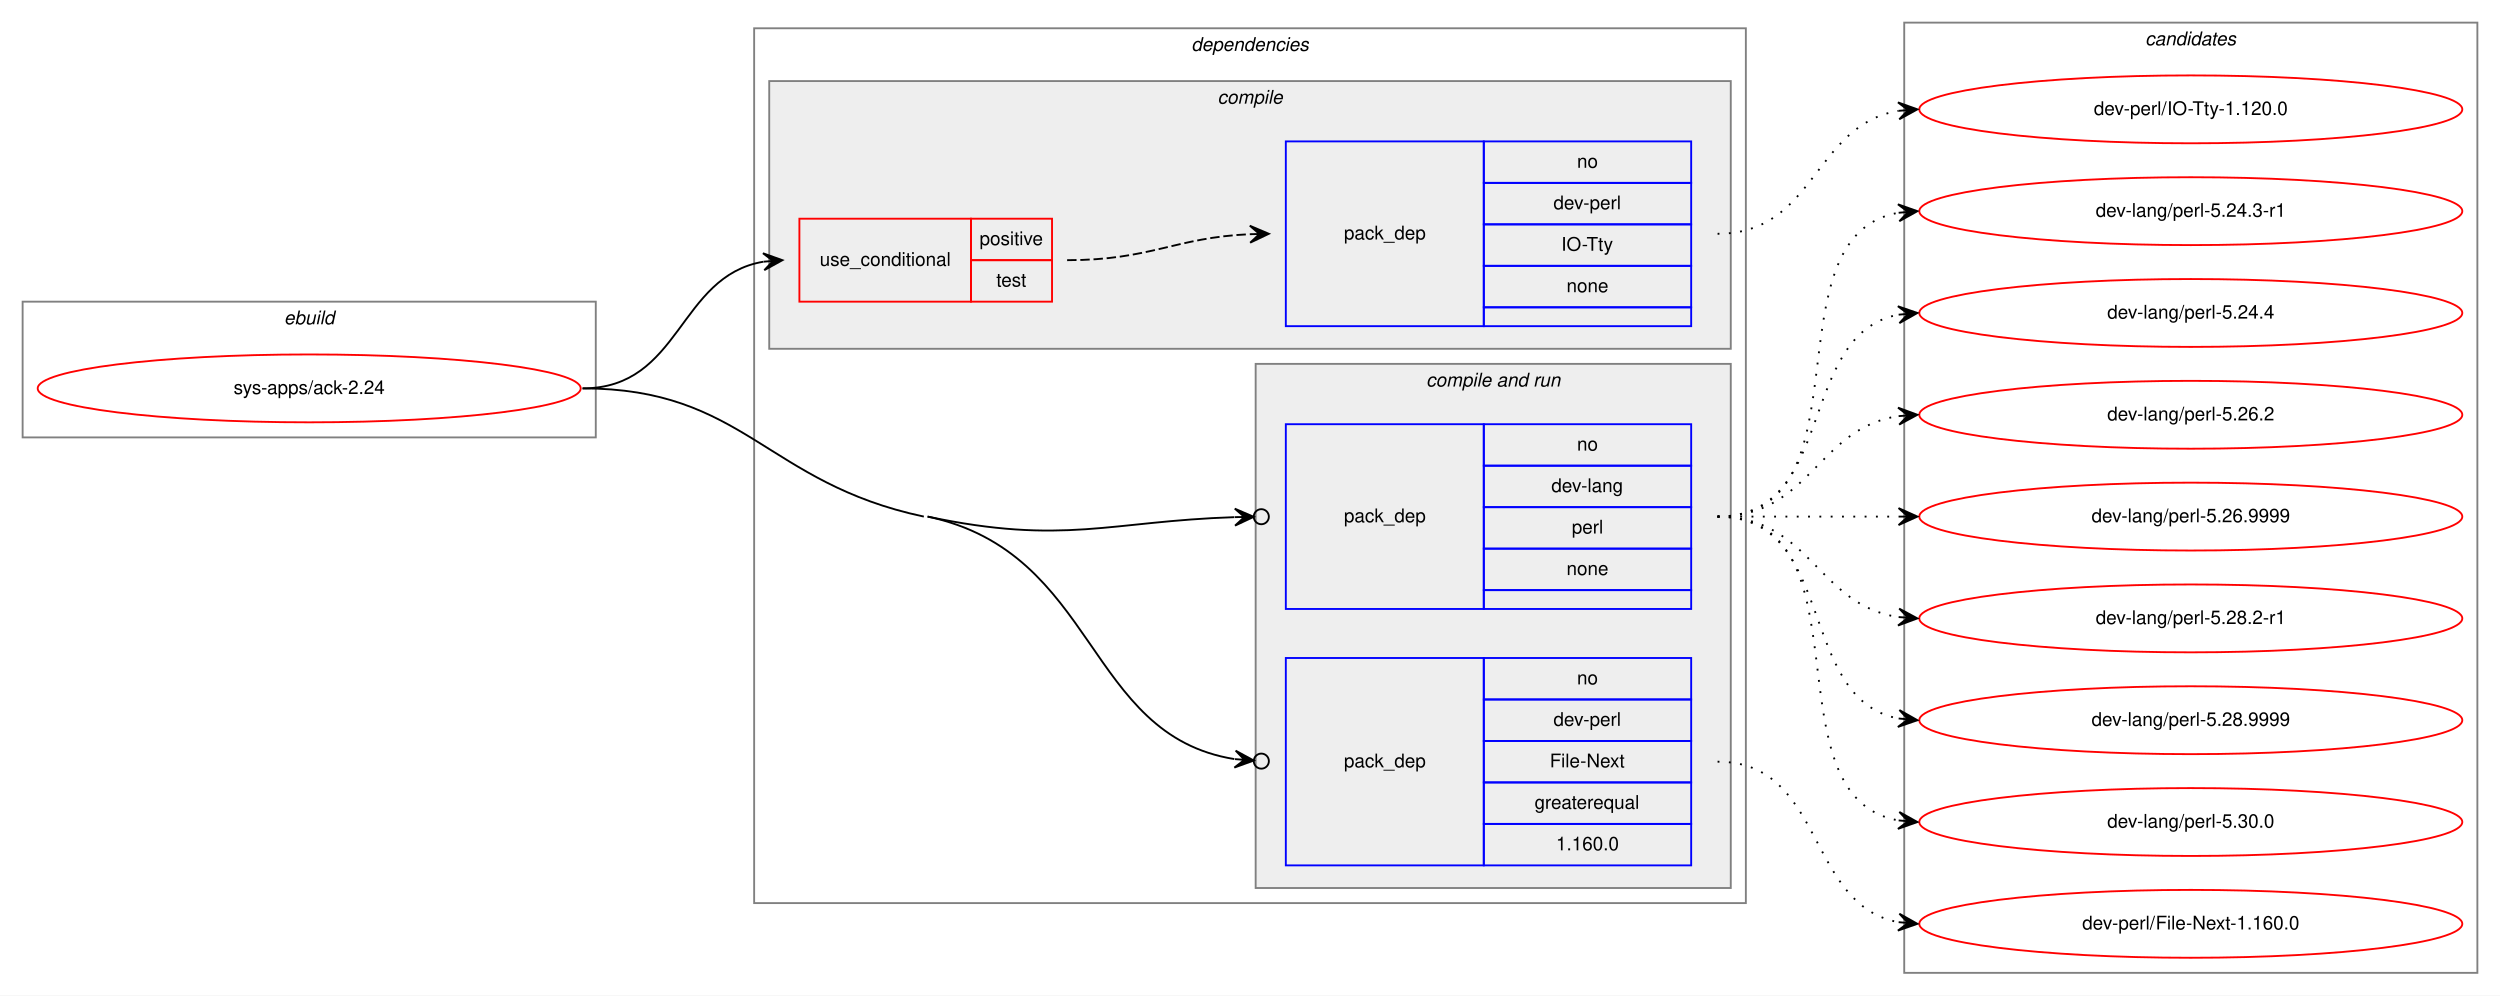
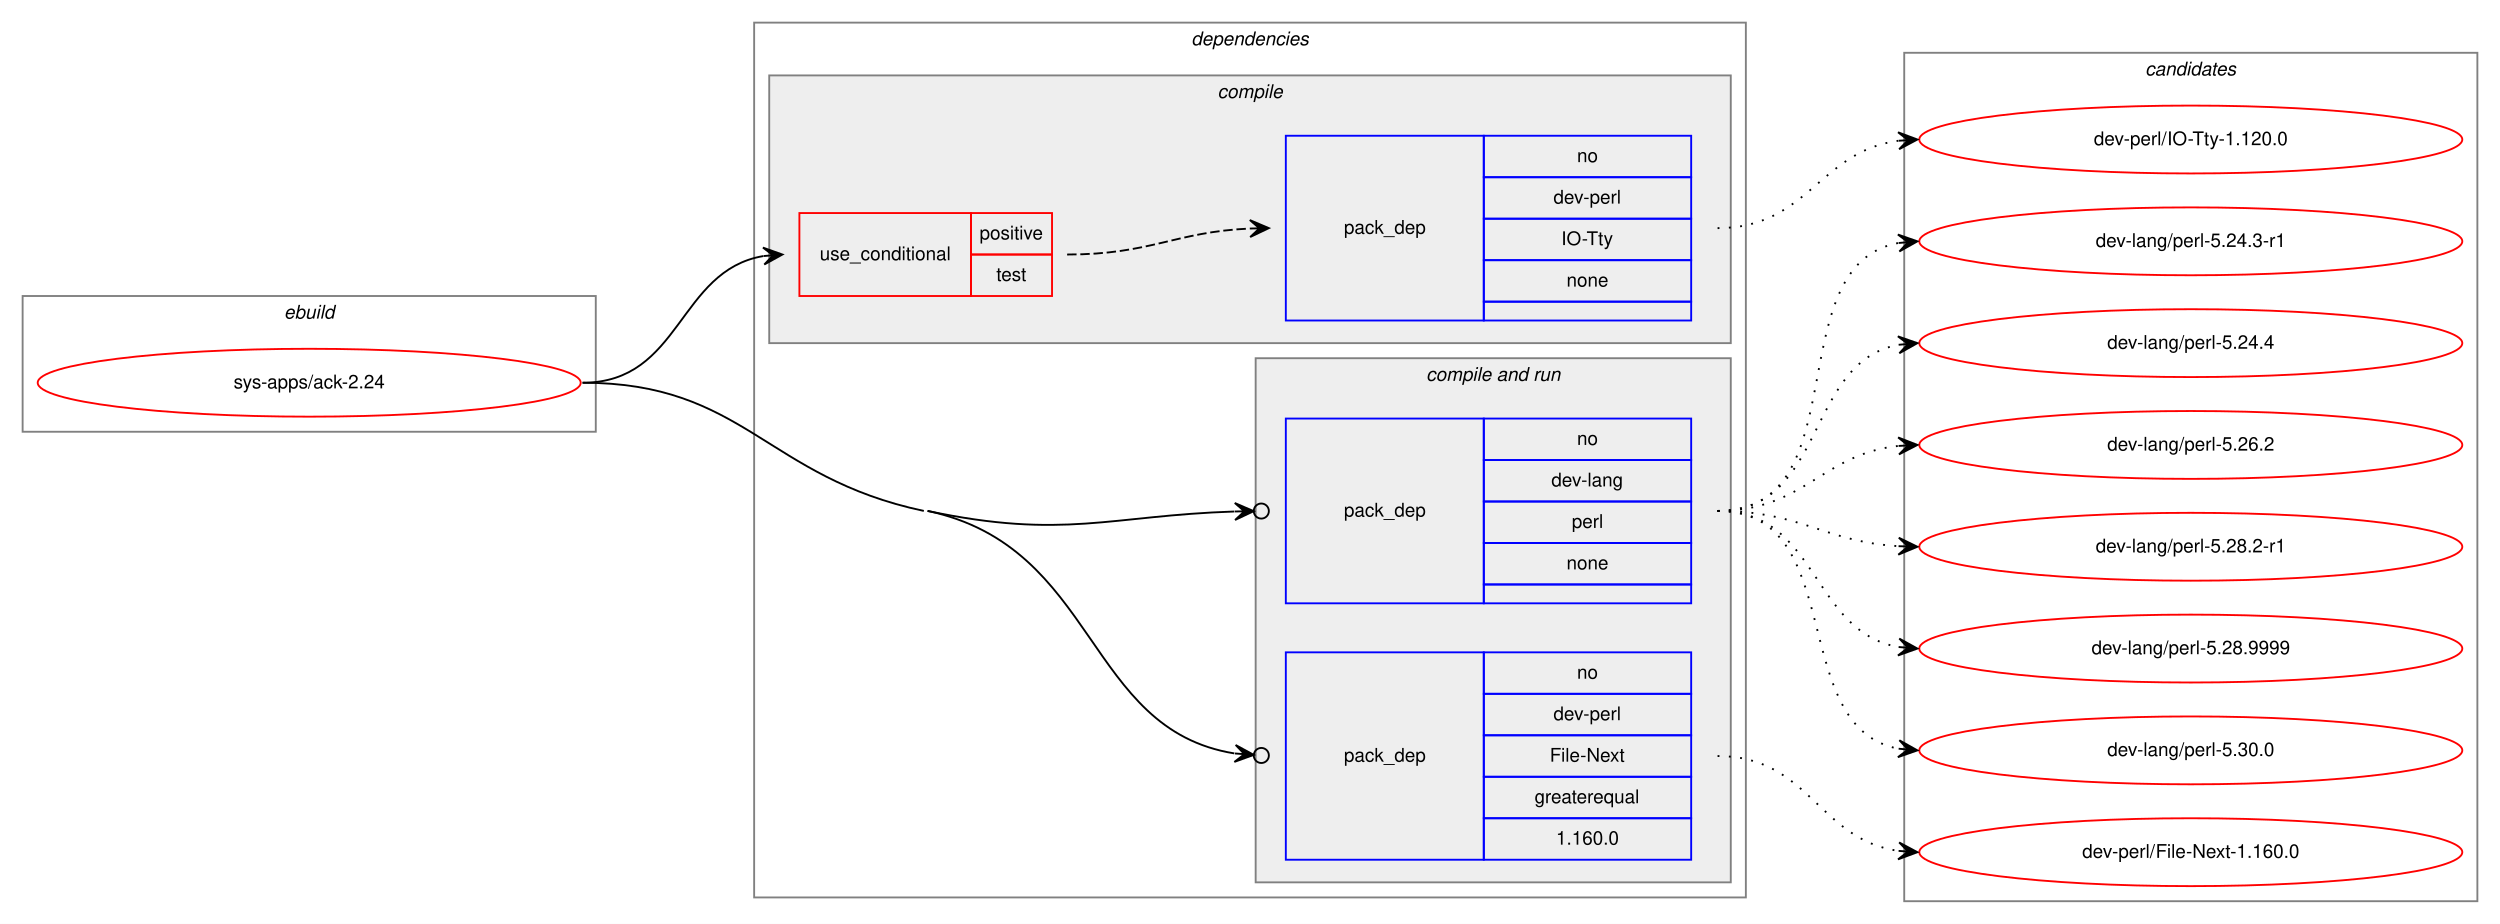
- <svg xmlns="http://www.w3.org/2000/svg" xmlns:xlink="http://www.w3.org/1999/xlink" width="1326pt" height="528pt" viewBox="0.00 0.00 1326.00 528.00">
-   <g id="graph0" class="graph" transform="scale(1 1) rotate(0) translate(4 524)">
-     <polygon fill="white" stroke="transparent" points="-4,4 -4,-524 1322,-524 1322,4 -4,4" />
+ <svg xmlns="http://www.w3.org/2000/svg" xmlns:xlink="http://www.w3.org/1999/xlink" width="1326pt" height="490pt" viewBox="0.00 0.00 1326.00 490.00">
+   <g id="graph0" class="graph" transform="scale(1 1) rotate(0) translate(4 486)">
+     <polygon fill="white" stroke="transparent" points="-4,4 -4,-486 1322,-486 1322,4 -4,4" />
    <g id="clust1" class="cluster">
-       <polygon fill="none" stroke="gray" points="8,-292 8,-364 312,-364 312,-292 8,-292" />
-       <text text-anchor="start" x="146.66" y="-352" font-family="Helvetica,sans-Serif" font-style="italic" font-size="10.00">ebuild</text>
+       <polygon fill="none" stroke="gray" points="8,-257 8,-329 312,-329 312,-257 8,-257" />
+       <text text-anchor="start" x="146.66" y="-317" font-family="Helvetica,sans-Serif" font-style="italic" font-size="10.00">ebuild</text>
    </g>
    <g id="clust2" class="cluster">
-       <polygon fill="none" stroke="gray" points="396,-45 396,-509 922,-509 922,-45 396,-45" />
-       <text text-anchor="start" x="627.88" y="-497" font-family="Helvetica,sans-Serif" font-style="italic" font-size="10.00">dependencies</text>
+       <polygon fill="none" stroke="gray" points="396,-10 396,-474 922,-474 922,-10 396,-10" />
+       <text text-anchor="start" x="627.88" y="-462" font-family="Helvetica,sans-Serif" font-style="italic" font-size="10.00">dependencies</text>
    </g>
    <g id="clust3" class="cluster">
-       <polygon fill="#eeeeee" stroke="gray" points="404,-339 404,-481 914,-481 914,-339 404,-339" />
-       <text text-anchor="start" x="641.78" y="-469" font-family="Helvetica,sans-Serif" font-style="italic" font-size="10.00">compile</text>
+       <polygon fill="#eeeeee" stroke="gray" points="404,-304 404,-446 914,-446 914,-304 404,-304" />
+       <text text-anchor="start" x="641.78" y="-434" font-family="Helvetica,sans-Serif" font-style="italic" font-size="10.00">compile</text>
    </g>
    <g id="clust6" class="cluster">
-       <polygon fill="#eeeeee" stroke="gray" points="662,-53 662,-331 914,-331 914,-53 662,-53" />
-       <text text-anchor="start" x="752.44" y="-319" font-family="Helvetica,sans-Serif" font-style="italic" font-size="10.00">compile and run</text>
+       <polygon fill="#eeeeee" stroke="gray" points="662,-18 662,-296 914,-296 914,-18 662,-18" />
+       <text text-anchor="start" x="752.44" y="-284" font-family="Helvetica,sans-Serif" font-style="italic" font-size="10.00">compile and run</text>
    </g>
    <g id="clust10" class="cluster">
-       <polygon fill="none" stroke="gray" points="1006,-8 1006,-512 1310,-512 1310,-8 1006,-8" />
-       <text text-anchor="start" x="1133.82" y="-500" font-family="Helvetica,sans-Serif" font-style="italic" font-size="10.00">candidates</text>
+       <polygon fill="none" stroke="gray" points="1006,-8 1006,-458 1310,-458 1310,-8 1006,-8" />
+       <text text-anchor="start" x="1133.82" y="-446" font-family="Helvetica,sans-Serif" font-style="italic" font-size="10.00">candidates</text>
    </g>
    <g id="node1" class="node">
      <g id="a_node1">
        <a xlink:href="../sys-apps/ack-2.24.svg" xlink:title="sys-apps/ack-2.24">
-           <ellipse fill="none" stroke="red" cx="160" cy="-318" rx="144" ry="18" />
-           <text text-anchor="middle" x="160" y="-315" font-family="Helvetica,sans-Serif" font-size="10.00">sys-apps/ack-2.24</text>
+           <ellipse fill="none" stroke="red" cx="160" cy="-283" rx="144" ry="18" />
+           <text text-anchor="middle" x="160" y="-280" font-family="Helvetica,sans-Serif" font-size="10.00">sys-apps/ack-2.24</text>
        </a>
      </g>
    </g>
    <g id="node2" class="node">
-       <polygon fill="none" stroke="red" points="420,-364 420,-408 511,-408 511,-364 420,-364" />
-       <text text-anchor="start" x="430.77" y="-383" font-family="Helvetica,sans-Serif" font-size="10.00">use_conditional</text>
-       <polygon fill="none" stroke="red" points="511,-386 511,-408 554,-408 554,-386 511,-386" />
-       <text text-anchor="start" x="515.55" y="-394" font-family="Helvetica,sans-Serif" font-size="10.00">positive</text>
-       <polygon fill="none" stroke="red" points="511,-364 511,-386 554,-386 554,-364 511,-364" />
-       <text text-anchor="start" x="524.44" y="-372" font-family="Helvetica,sans-Serif" font-size="10.00">test</text>
+       <polygon fill="none" stroke="red" points="420,-329 420,-373 511,-373 511,-329 420,-329" />
+       <text text-anchor="start" x="430.77" y="-348" font-family="Helvetica,sans-Serif" font-size="10.00">use_conditional</text>
+       <polygon fill="none" stroke="red" points="511,-351 511,-373 554,-373 554,-351 511,-351" />
+       <text text-anchor="start" x="515.55" y="-359" font-family="Helvetica,sans-Serif" font-size="10.00">positive</text>
+       <polygon fill="none" stroke="red" points="511,-329 511,-351 554,-351 554,-329 511,-329" />
+       <text text-anchor="start" x="524.44" y="-337" font-family="Helvetica,sans-Serif" font-size="10.00">test</text>
    </g>
    <g id="edge2" class="edge">
-       <path fill="none" stroke="black" d="M305,-318C357.36,-318 355.54,-377.52 400.92,-385.19" />
-       <polygon fill="black" stroke="black" points="411,-386 400.67,-389.68 406.02,-385.6 401.03,-385.2 401.03,-385.2 401.03,-385.2 406.02,-385.6 401.39,-380.71 411,-386 411,-386" />
+       <path fill="none" stroke="black" d="M305,-283C357.36,-283 355.54,-342.52 400.92,-350.19" />
+       <polygon fill="black" stroke="black" points="411,-351 400.67,-354.68 406.02,-350.6 401.03,-350.2 401.03,-350.2 401.03,-350.2 406.02,-350.6 401.39,-345.71 411,-351 411,-351" />
    </g>
    <g id="node4" class="node">
-       <polygon fill="none" stroke="blue" points="678,-201 678,-299 783,-299 783,-201 678,-201" />
-       <text text-anchor="start" x="708.82" y="-247" font-family="Helvetica,sans-Serif" font-size="10.00">pack_dep</text>
-       <polygon fill="none" stroke="blue" points="783,-277 783,-299 893,-299 893,-277 783,-277" />
-       <text text-anchor="start" x="832.44" y="-285" font-family="Helvetica,sans-Serif" font-size="10.00">no</text>
-       <polygon fill="none" stroke="blue" points="783,-255 783,-277 893,-277 893,-255 783,-255" />
-       <text text-anchor="start" x="818.83" y="-263" font-family="Helvetica,sans-Serif" font-size="10.00">dev-lang</text>
-       <polygon fill="none" stroke="blue" points="783,-233 783,-255 893,-255 893,-233 783,-233" />
-       <text text-anchor="start" x="829.67" y="-241" font-family="Helvetica,sans-Serif" font-size="10.00">perl</text>
-       <polygon fill="none" stroke="blue" points="783,-211 783,-233 893,-233 893,-211 783,-211" />
-       <text text-anchor="start" x="826.88" y="-219" font-family="Helvetica,sans-Serif" font-size="10.00">none</text>
-       <polygon fill="none" stroke="blue" points="783,-201 783,-211 893,-211 893,-201 783,-201" />
+       <polygon fill="none" stroke="blue" points="678,-166 678,-264 783,-264 783,-166 678,-166" />
+       <text text-anchor="start" x="708.82" y="-212" font-family="Helvetica,sans-Serif" font-size="10.00">pack_dep</text>
+       <polygon fill="none" stroke="blue" points="783,-242 783,-264 893,-264 893,-242 783,-242" />
+       <text text-anchor="start" x="832.44" y="-250" font-family="Helvetica,sans-Serif" font-size="10.00">no</text>
+       <polygon fill="none" stroke="blue" points="783,-220 783,-242 893,-242 893,-220 783,-220" />
+       <text text-anchor="start" x="818.83" y="-228" font-family="Helvetica,sans-Serif" font-size="10.00">dev-lang</text>
+       <polygon fill="none" stroke="blue" points="783,-198 783,-220 893,-220 893,-198 783,-198" />
+       <text text-anchor="start" x="829.67" y="-206" font-family="Helvetica,sans-Serif" font-size="10.00">perl</text>
+       <polygon fill="none" stroke="blue" points="783,-176 783,-198 893,-198 893,-176 783,-176" />
+       <text text-anchor="start" x="826.88" y="-184" font-family="Helvetica,sans-Serif" font-size="10.00">none</text>
+       <polygon fill="none" stroke="blue" points="783,-166 783,-176 893,-176 893,-166 783,-166" />
    </g>
    <g id="edge3" class="edge">
-       <path fill="none" stroke="black" d="M488,-250C560.39,-234.66 584.69,-247.54 650.74,-249.7" />
-       <ellipse fill="none" stroke="black" cx="665" cy="-249.94" rx="4" ry="4" />
-       <polygon fill="black" stroke="black" points="661,-249.87 650.93,-254.21 656,-249.79 651,-249.71 651,-249.71 651,-249.71 656,-249.79 651.08,-245.21 661,-249.87 661,-249.87" />
+       <path fill="none" stroke="black" d="M488,-215C560.39,-199.66 584.69,-212.54 650.74,-214.7" />
+       <ellipse fill="none" stroke="black" cx="665" cy="-214.94" rx="4" ry="4" />
+       <polygon fill="black" stroke="black" points="661,-214.87 650.93,-219.21 656,-214.79 651,-214.71 651,-214.71 651,-214.71 656,-214.79 651.08,-210.21 661,-214.87 661,-214.87" />
    </g>
    <g id="node5" class="node">
-       <polygon fill="none" stroke="blue" points="678,-65 678,-175 783,-175 783,-65 678,-65" />
-       <text text-anchor="start" x="708.82" y="-117" font-family="Helvetica,sans-Serif" font-size="10.00">pack_dep</text>
-       <polygon fill="none" stroke="blue" points="783,-153 783,-175 893,-175 893,-153 783,-153" />
-       <text text-anchor="start" x="832.44" y="-161" font-family="Helvetica,sans-Serif" font-size="10.00">no</text>
-       <polygon fill="none" stroke="blue" points="783,-131 783,-153 893,-153 893,-131 783,-131" />
-       <text text-anchor="start" x="819.94" y="-139" font-family="Helvetica,sans-Serif" font-size="10.00">dev-perl</text>
-       <polygon fill="none" stroke="blue" points="783,-109 783,-131 893,-131 893,-109 783,-109" />
-       <text text-anchor="start" x="818" y="-117" font-family="Helvetica,sans-Serif" font-size="10.00">File-Next</text>
-       <polygon fill="none" stroke="blue" points="783,-87 783,-109 893,-109 893,-87 783,-87" />
-       <text text-anchor="start" x="809.94" y="-95" font-family="Helvetica,sans-Serif" font-size="10.00">greaterequal</text>
-       <polygon fill="none" stroke="blue" points="783,-65 783,-87 893,-87 893,-65 783,-65" />
-       <text text-anchor="start" x="821.32" y="-73" font-family="Helvetica,sans-Serif" font-size="10.00">1.160.0</text>
+       <polygon fill="none" stroke="blue" points="678,-30 678,-140 783,-140 783,-30 678,-30" />
+       <text text-anchor="start" x="708.82" y="-82" font-family="Helvetica,sans-Serif" font-size="10.00">pack_dep</text>
+       <polygon fill="none" stroke="blue" points="783,-118 783,-140 893,-140 893,-118 783,-118" />
+       <text text-anchor="start" x="832.44" y="-126" font-family="Helvetica,sans-Serif" font-size="10.00">no</text>
+       <polygon fill="none" stroke="blue" points="783,-96 783,-118 893,-118 893,-96 783,-96" />
+       <text text-anchor="start" x="819.94" y="-104" font-family="Helvetica,sans-Serif" font-size="10.00">dev-perl</text>
+       <polygon fill="none" stroke="blue" points="783,-74 783,-96 893,-96 893,-74 783,-74" />
+       <text text-anchor="start" x="818" y="-82" font-family="Helvetica,sans-Serif" font-size="10.00">File-Next</text>
+       <polygon fill="none" stroke="blue" points="783,-52 783,-74 893,-74 893,-52 783,-52" />
+       <text text-anchor="start" x="809.94" y="-60" font-family="Helvetica,sans-Serif" font-size="10.00">greaterequal</text>
+       <polygon fill="none" stroke="blue" points="783,-30 783,-52 893,-52 893,-30 783,-30" />
+       <text text-anchor="start" x="821.32" y="-38" font-family="Helvetica,sans-Serif" font-size="10.00">1.160.0</text>
    </g>
    <g id="edge4" class="edge">
-       <path fill="none" stroke="black" d="M488,-250C578.46,-230.83 571.45,-134.15 650.71,-121.39" />
-       <ellipse fill="none" stroke="black" cx="665.01" cy="-120.3" rx="4" ry="4" />
-       <polygon fill="black" stroke="black" points="661.02,-120.61 651.39,-125.85 656.04,-120.99 651.05,-121.36 651.05,-121.36 651.05,-121.36 656.04,-120.99 650.71,-116.88 661.02,-120.61 661.02,-120.61" />
-       <path fill="none" stroke="black" d="M305,-318C390.93,-318 401.93,-267.82 486,-250" />
+       <path fill="none" stroke="black" d="M488,-215C578.46,-195.83 571.45,-99.15 650.71,-86.39" />
+       <ellipse fill="none" stroke="black" cx="665.01" cy="-85.3" rx="4" ry="4" />
+       <polygon fill="black" stroke="black" points="661.02,-85.61 651.39,-90.85 656.04,-85.99 651.05,-86.36 651.05,-86.36 651.05,-86.36 656.04,-85.99 650.71,-81.88 661.02,-85.61 661.02,-85.61" />
+       <path fill="none" stroke="black" d="M305,-283C390.93,-283 401.93,-232.82 486,-215" />
    </g>
    <g id="node3" class="node">
-       <polygon fill="none" stroke="blue" points="678,-351 678,-449 783,-449 783,-351 678,-351" />
-       <text text-anchor="start" x="708.82" y="-397" font-family="Helvetica,sans-Serif" font-size="10.00">pack_dep</text>
-       <polygon fill="none" stroke="blue" points="783,-427 783,-449 893,-449 893,-427 783,-427" />
-       <text text-anchor="start" x="832.44" y="-435" font-family="Helvetica,sans-Serif" font-size="10.00">no</text>
-       <polygon fill="none" stroke="blue" points="783,-405 783,-427 893,-427 893,-405 783,-405" />
-       <text text-anchor="start" x="819.94" y="-413" font-family="Helvetica,sans-Serif" font-size="10.00">dev-perl</text>
-       <polygon fill="none" stroke="blue" points="783,-383 783,-405 893,-405 893,-383 783,-383" />
-       <text text-anchor="start" x="824.11" y="-391" font-family="Helvetica,sans-Serif" font-size="10.00">IO-Tty</text>
-       <polygon fill="none" stroke="blue" points="783,-361 783,-383 893,-383 893,-361 783,-361" />
-       <text text-anchor="start" x="826.88" y="-369" font-family="Helvetica,sans-Serif" font-size="10.00">none</text>
-       <polygon fill="none" stroke="blue" points="783,-351 783,-361 893,-361 893,-351 783,-351" />
+       <polygon fill="none" stroke="blue" points="678,-316 678,-414 783,-414 783,-316 678,-316" />
+       <text text-anchor="start" x="708.82" y="-362" font-family="Helvetica,sans-Serif" font-size="10.00">pack_dep</text>
+       <polygon fill="none" stroke="blue" points="783,-392 783,-414 893,-414 893,-392 783,-392" />
+       <text text-anchor="start" x="832.44" y="-400" font-family="Helvetica,sans-Serif" font-size="10.00">no</text>
+       <polygon fill="none" stroke="blue" points="783,-370 783,-392 893,-392 893,-370 783,-370" />
+       <text text-anchor="start" x="819.94" y="-378" font-family="Helvetica,sans-Serif" font-size="10.00">dev-perl</text>
+       <polygon fill="none" stroke="blue" points="783,-348 783,-370 893,-370 893,-348 783,-348" />
+       <text text-anchor="start" x="824.11" y="-356" font-family="Helvetica,sans-Serif" font-size="10.00">IO-Tty</text>
+       <polygon fill="none" stroke="blue" points="783,-326 783,-348 893,-348 893,-326 783,-326" />
+       <text text-anchor="start" x="826.88" y="-334" font-family="Helvetica,sans-Serif" font-size="10.00">none</text>
+       <polygon fill="none" stroke="blue" points="783,-316 783,-326 893,-326 893,-316 783,-316" />
    </g>
    <g id="edge1" class="edge">
-       <path fill="none" stroke="black" stroke-dasharray="5,2" d="M562,-386C606.4,-386 619.19,-398 658.9,-399.78" />
-       <polygon fill="black" stroke="black" points="669,-400 658.9,-404.28 664,-399.89 659,-399.78 659,-399.78 659,-399.78 664,-399.89 659.1,-395.28 669,-400 669,-400" />
+       <path fill="none" stroke="black" stroke-dasharray="5,2" d="M562,-351C606.4,-351 619.19,-363 658.9,-364.78" />
+       <polygon fill="black" stroke="black" points="669,-365 658.9,-369.28 664,-364.89 659,-364.78 659,-364.78 659,-364.78 664,-364.89 659.1,-360.28 669,-365 669,-365" />
    </g>
    <g id="node6" class="node">
      <g id="a_node6">
        <a xlink:href="../dev-perl/IO-Tty-1.120.0.svg" xlink:title="dev-perl/IO-Tty-1.120.0">
-           <ellipse fill="none" stroke="red" cx="1158" cy="-466" rx="144" ry="18" />
-           <text text-anchor="middle" x="1158" y="-463" font-family="Helvetica,sans-Serif" font-size="10.00">dev-perl/IO-Tty-1.120.0</text>
+           <ellipse fill="none" stroke="red" cx="1158" cy="-412" rx="144" ry="18" />
+           <text text-anchor="middle" x="1158" y="-409" font-family="Helvetica,sans-Serif" font-size="10.00">dev-perl/IO-Tty-1.120.0</text>
        </a>
      </g>
    </g>
    <g id="edge5" class="edge">
-       <path fill="none" stroke="black" stroke-dasharray="1,5" d="M907,-400C958.92,-400 957.9,-457.77 1002.99,-465.21" />
-       <polygon fill="black" stroke="black" points="1013,-466 1002.68,-469.7 1008.02,-465.61 1003.03,-465.22 1003.03,-465.22 1003.03,-465.22 1008.02,-465.61 1003.38,-460.73 1013,-466 1013,-466" />
+       <path fill="none" stroke="black" stroke-dasharray="1,5" d="M907,-365C954.91,-365 960.81,-405.62 1002.82,-411.34" />
+       <polygon fill="black" stroke="black" points="1013,-412 1002.73,-415.84 1008.01,-411.67 1003.02,-411.35 1003.02,-411.35 1003.02,-411.35 1008.01,-411.67 1003.31,-406.86 1013,-412 1013,-412" />
    </g>
    <g id="node7" class="node">
      <g id="a_node7">
        <a xlink:href="../dev-lang/perl-5.24.3-r1.svg" xlink:title="dev-lang/perl-5.24.3-r1">
-           <ellipse fill="none" stroke="red" cx="1158" cy="-412" rx="144" ry="18" />
-           <text text-anchor="middle" x="1158" y="-409" font-family="Helvetica,sans-Serif" font-size="10.00">dev-lang/perl-5.24.3-r1</text>
+           <ellipse fill="none" stroke="red" cx="1158" cy="-358" rx="144" ry="18" />
+           <text text-anchor="middle" x="1158" y="-355" font-family="Helvetica,sans-Serif" font-size="10.00">dev-lang/perl-5.24.3-r1</text>
        </a>
      </g>
    </g>
    <g id="edge6" class="edge">
-       <path fill="none" stroke="black" stroke-dasharray="1,5" d="M907,-250C989.35,-250 932.36,-398.38 1002.73,-411.13" />
-       <polygon fill="black" stroke="black" points="1013,-412 1002.66,-415.64 1008.02,-411.58 1003.04,-411.15 1003.04,-411.15 1003.04,-411.15 1008.02,-411.58 1003.42,-406.67 1013,-412 1013,-412" />
+       <path fill="none" stroke="black" stroke-dasharray="1,5" d="M907,-215C982.4,-215 938.5,-344.91 1002.71,-357.09" />
+       <polygon fill="black" stroke="black" points="1013,-358 1002.64,-361.6 1008.02,-357.56 1003.04,-357.12 1003.04,-357.12 1003.04,-357.12 1008.02,-357.56 1003.44,-352.63 1013,-358 1013,-358" />
    </g>
    <g id="node8" class="node">
      <g id="a_node8">
        <a xlink:href="../dev-lang/perl-5.24.4.svg" xlink:title="dev-lang/perl-5.24.4">
-           <ellipse fill="none" stroke="red" cx="1158" cy="-358" rx="144" ry="18" />
-           <text text-anchor="middle" x="1158" y="-355" font-family="Helvetica,sans-Serif" font-size="10.00">dev-lang/perl-5.24.4</text>
+           <ellipse fill="none" stroke="red" cx="1158" cy="-304" rx="144" ry="18" />
+           <text text-anchor="middle" x="1158" y="-301" font-family="Helvetica,sans-Serif" font-size="10.00">dev-lang/perl-5.24.4</text>
        </a>
      </g>
    </g>
    <g id="edge7" class="edge">
-       <path fill="none" stroke="black" stroke-dasharray="1,5" d="M907,-250C970.58,-250 948.58,-346.51 1002.79,-357.07" />
-       <polygon fill="black" stroke="black" points="1013,-358 1002.63,-361.57 1008.02,-357.54 1003.04,-357.09 1003.04,-357.09 1003.04,-357.09 1008.02,-357.54 1003.45,-352.61 1013,-358 1013,-358" />
+       <path fill="none" stroke="black" stroke-dasharray="1,5" d="M907,-215C964.91,-215 953.21,-293.88 1002.96,-303.12" />
+       <polygon fill="black" stroke="black" points="1013,-304 1002.64,-307.61 1008.02,-303.56 1003.04,-303.13 1003.04,-303.13 1003.04,-303.13 1008.02,-303.56 1003.43,-298.64 1013,-304 1013,-304" />
    </g>
    <g id="node9" class="node">
      <g id="a_node9">
        <a xlink:href="../dev-lang/perl-5.26.2.svg" xlink:title="dev-lang/perl-5.26.2">
-           <ellipse fill="none" stroke="red" cx="1158" cy="-304" rx="144" ry="18" />
-           <text text-anchor="middle" x="1158" y="-301" font-family="Helvetica,sans-Serif" font-size="10.00">dev-lang/perl-5.26.2</text>
+           <ellipse fill="none" stroke="red" cx="1158" cy="-250" rx="144" ry="18" />
+           <text text-anchor="middle" x="1158" y="-247" font-family="Helvetica,sans-Serif" font-size="10.00">dev-lang/perl-5.26.2</text>
        </a>
      </g>
    </g>
    <g id="edge8" class="edge">
-       <path fill="none" stroke="black" stroke-dasharray="1,5" d="M907,-250C956.26,-250 959.85,-296.87 1002.86,-303.28" />
-       <polygon fill="black" stroke="black" points="1013,-304 1002.71,-307.78 1008.01,-303.64 1003.03,-303.29 1003.03,-303.29 1003.03,-303.29 1008.01,-303.64 1003.35,-298.8 1013,-304 1013,-304" />
+       <path fill="none" stroke="black" stroke-dasharray="1,5" d="M907,-215C953.03,-215 962.18,-245.12 1002.88,-249.48" />
+       <polygon fill="black" stroke="black" points="1013,-250 1002.78,-253.98 1008.01,-249.74 1003.01,-249.48 1003.01,-249.48 1003.01,-249.48 1008.01,-249.74 1003.25,-244.99 1013,-250 1013,-250" />
    </g>
    <g id="node10" class="node">
      <g id="a_node10">
-         <a xlink:href="../dev-lang/perl-5.26.9999.svg" xlink:title="dev-lang/perl-5.26.9999">
-           <ellipse fill="none" stroke="red" cx="1158" cy="-250" rx="144" ry="18" />
-           <text text-anchor="middle" x="1158" y="-247" font-family="Helvetica,sans-Serif" font-size="10.00">dev-lang/perl-5.26.9999</text>
-         </a>
-       </g>
-     </g>
-     <g id="edge9" class="edge">
-       <path fill="none" stroke="black" stroke-dasharray="1,5" d="M907,-250C950.43,-250 963.83,-250 1002.57,-250" />
-       <polygon fill="black" stroke="black" points="1013,-250 1003,-254.5 1008,-250 1003,-250 1003,-250 1003,-250 1008,-250 1003,-245.5 1013,-250 1013,-250" />
-     </g>
-     <g id="node11" class="node">
-       <g id="a_node11">
        <a xlink:href="../dev-lang/perl-5.28.2-r1.svg" xlink:title="dev-lang/perl-5.28.2-r1">
          <ellipse fill="none" stroke="red" cx="1158" cy="-196" rx="144" ry="18" />
          <text text-anchor="middle" x="1158" y="-193" font-family="Helvetica,sans-Serif" font-size="10.00">dev-lang/perl-5.28.2-r1</text>
        </a>
      </g>
    </g>
-     <g id="edge10" class="edge">
-       <path fill="none" stroke="black" stroke-dasharray="1,5" d="M907,-250C956.26,-250 959.85,-203.13 1002.86,-196.72" />
-       <polygon fill="black" stroke="black" points="1013,-196 1003.35,-201.2 1008.01,-196.36 1003.03,-196.71 1003.03,-196.71 1003.03,-196.71 1008.01,-196.36 1002.71,-192.22 1013,-196 1013,-196" />
+     <g id="edge9" class="edge">
+       <path fill="none" stroke="black" stroke-dasharray="1,5" d="M907,-215C951.31,-215 963.41,-198.72 1002.93,-196.3" />
+       <polygon fill="black" stroke="black" points="1013,-196 1003.14,-200.79 1008,-196.15 1003,-196.3 1003,-196.3 1003,-196.3 1008,-196.15 1002.87,-191.8 1013,-196 1013,-196" />
    </g>
-     <g id="node12" class="node">
-       <g id="a_node12">
+     <g id="node11" class="node">
+       <g id="a_node11">
        <a xlink:href="../dev-lang/perl-5.28.9999.svg" xlink:title="dev-lang/perl-5.28.9999">
          <ellipse fill="none" stroke="red" cx="1158" cy="-142" rx="144" ry="18" />
          <text text-anchor="middle" x="1158" y="-139" font-family="Helvetica,sans-Serif" font-size="10.00">dev-lang/perl-5.28.9999</text>
        </a>
      </g>
    </g>
-     <g id="edge11" class="edge">
-       <path fill="none" stroke="black" stroke-dasharray="1,5" d="M907,-250C970.58,-250 948.58,-153.49 1002.79,-142.93" />
-       <polygon fill="black" stroke="black" points="1013,-142 1003.45,-147.39 1008.02,-142.46 1003.04,-142.91 1003.04,-142.91 1003.04,-142.91 1008.02,-142.46 1002.63,-138.43 1013,-142 1013,-142" />
+     <g id="edge10" class="edge">
+       <path fill="none" stroke="black" stroke-dasharray="1,5" d="M907,-215C960.63,-215 956.59,-150.84 1003.01,-142.82" />
+       <polygon fill="black" stroke="black" points="1013,-142 1003.4,-147.3 1008.02,-142.41 1003.03,-142.82 1003.03,-142.82 1003.03,-142.82 1008.02,-142.41 1002.67,-138.33 1013,-142 1013,-142" />
    </g>
-     <g id="node13" class="node">
-       <g id="a_node13">
+     <g id="node12" class="node">
+       <g id="a_node12">
        <a xlink:href="../dev-lang/perl-5.30.0.svg" xlink:title="dev-lang/perl-5.30.0">
          <ellipse fill="none" stroke="red" cx="1158" cy="-88" rx="144" ry="18" />
          <text text-anchor="middle" x="1158" y="-85" font-family="Helvetica,sans-Serif" font-size="10.00">dev-lang/perl-5.30.0</text>
        </a>
      </g>
    </g>
-     <g id="edge12" class="edge">
-       <path fill="none" stroke="black" stroke-dasharray="1,5" d="M907,-250C989.35,-250 932.36,-101.62 1002.73,-88.87" />
-       <polygon fill="black" stroke="black" points="1013,-88 1003.42,-93.33 1008.02,-88.42 1003.04,-88.85 1003.04,-88.85 1003.04,-88.85 1008.02,-88.42 1002.66,-84.36 1013,-88 1013,-88" />
+     <g id="edge11" class="edge">
+       <path fill="none" stroke="black" stroke-dasharray="1,5" d="M907,-215C976.93,-215 943.21,-100.1 1003.02,-88.88" />
+       <polygon fill="black" stroke="black" points="1013,-88 1003.43,-93.36 1008.02,-88.44 1003.04,-88.88 1003.04,-88.88 1003.04,-88.88 1008.02,-88.44 1002.64,-84.39 1013,-88 1013,-88" />
    </g>
-     <g id="node14" class="node">
-       <g id="a_node14">
+     <g id="node13" class="node">
+       <g id="a_node13">
        <a xlink:href="../dev-perl/File-Next-1.160.0.svg" xlink:title="dev-perl/File-Next-1.160.0">
          <ellipse fill="none" stroke="red" cx="1158" cy="-34" rx="144" ry="18" />
          <text text-anchor="middle" x="1158" y="-31" font-family="Helvetica,sans-Serif" font-size="10.00">dev-perl/File-Next-1.160.0</text>
        </a>
      </g>
    </g>
-     <g id="edge13" class="edge">
-       <path fill="none" stroke="black" stroke-dasharray="1,5" d="M907,-120C963.99,-120 953.91,-44.1 1002.78,-34.91" />
-       <polygon fill="black" stroke="black" points="1013,-34 1003.44,-39.37 1008.02,-34.44 1003.04,-34.88 1003.04,-34.88 1003.04,-34.88 1008.02,-34.44 1002.64,-30.4 1013,-34 1013,-34" />
+     <g id="edge12" class="edge">
+       <path fill="none" stroke="black" stroke-dasharray="1,5" d="M907,-85C955.71,-85 960.29,-40.73 1002.96,-34.68" />
+       <polygon fill="black" stroke="black" points="1013,-34 1003.33,-39.17 1008.01,-34.34 1003.02,-34.68 1003.02,-34.68 1003.02,-34.68 1008.01,-34.34 1002.72,-30.19 1013,-34 1013,-34" />
    </g>
  </g>
</svg>
